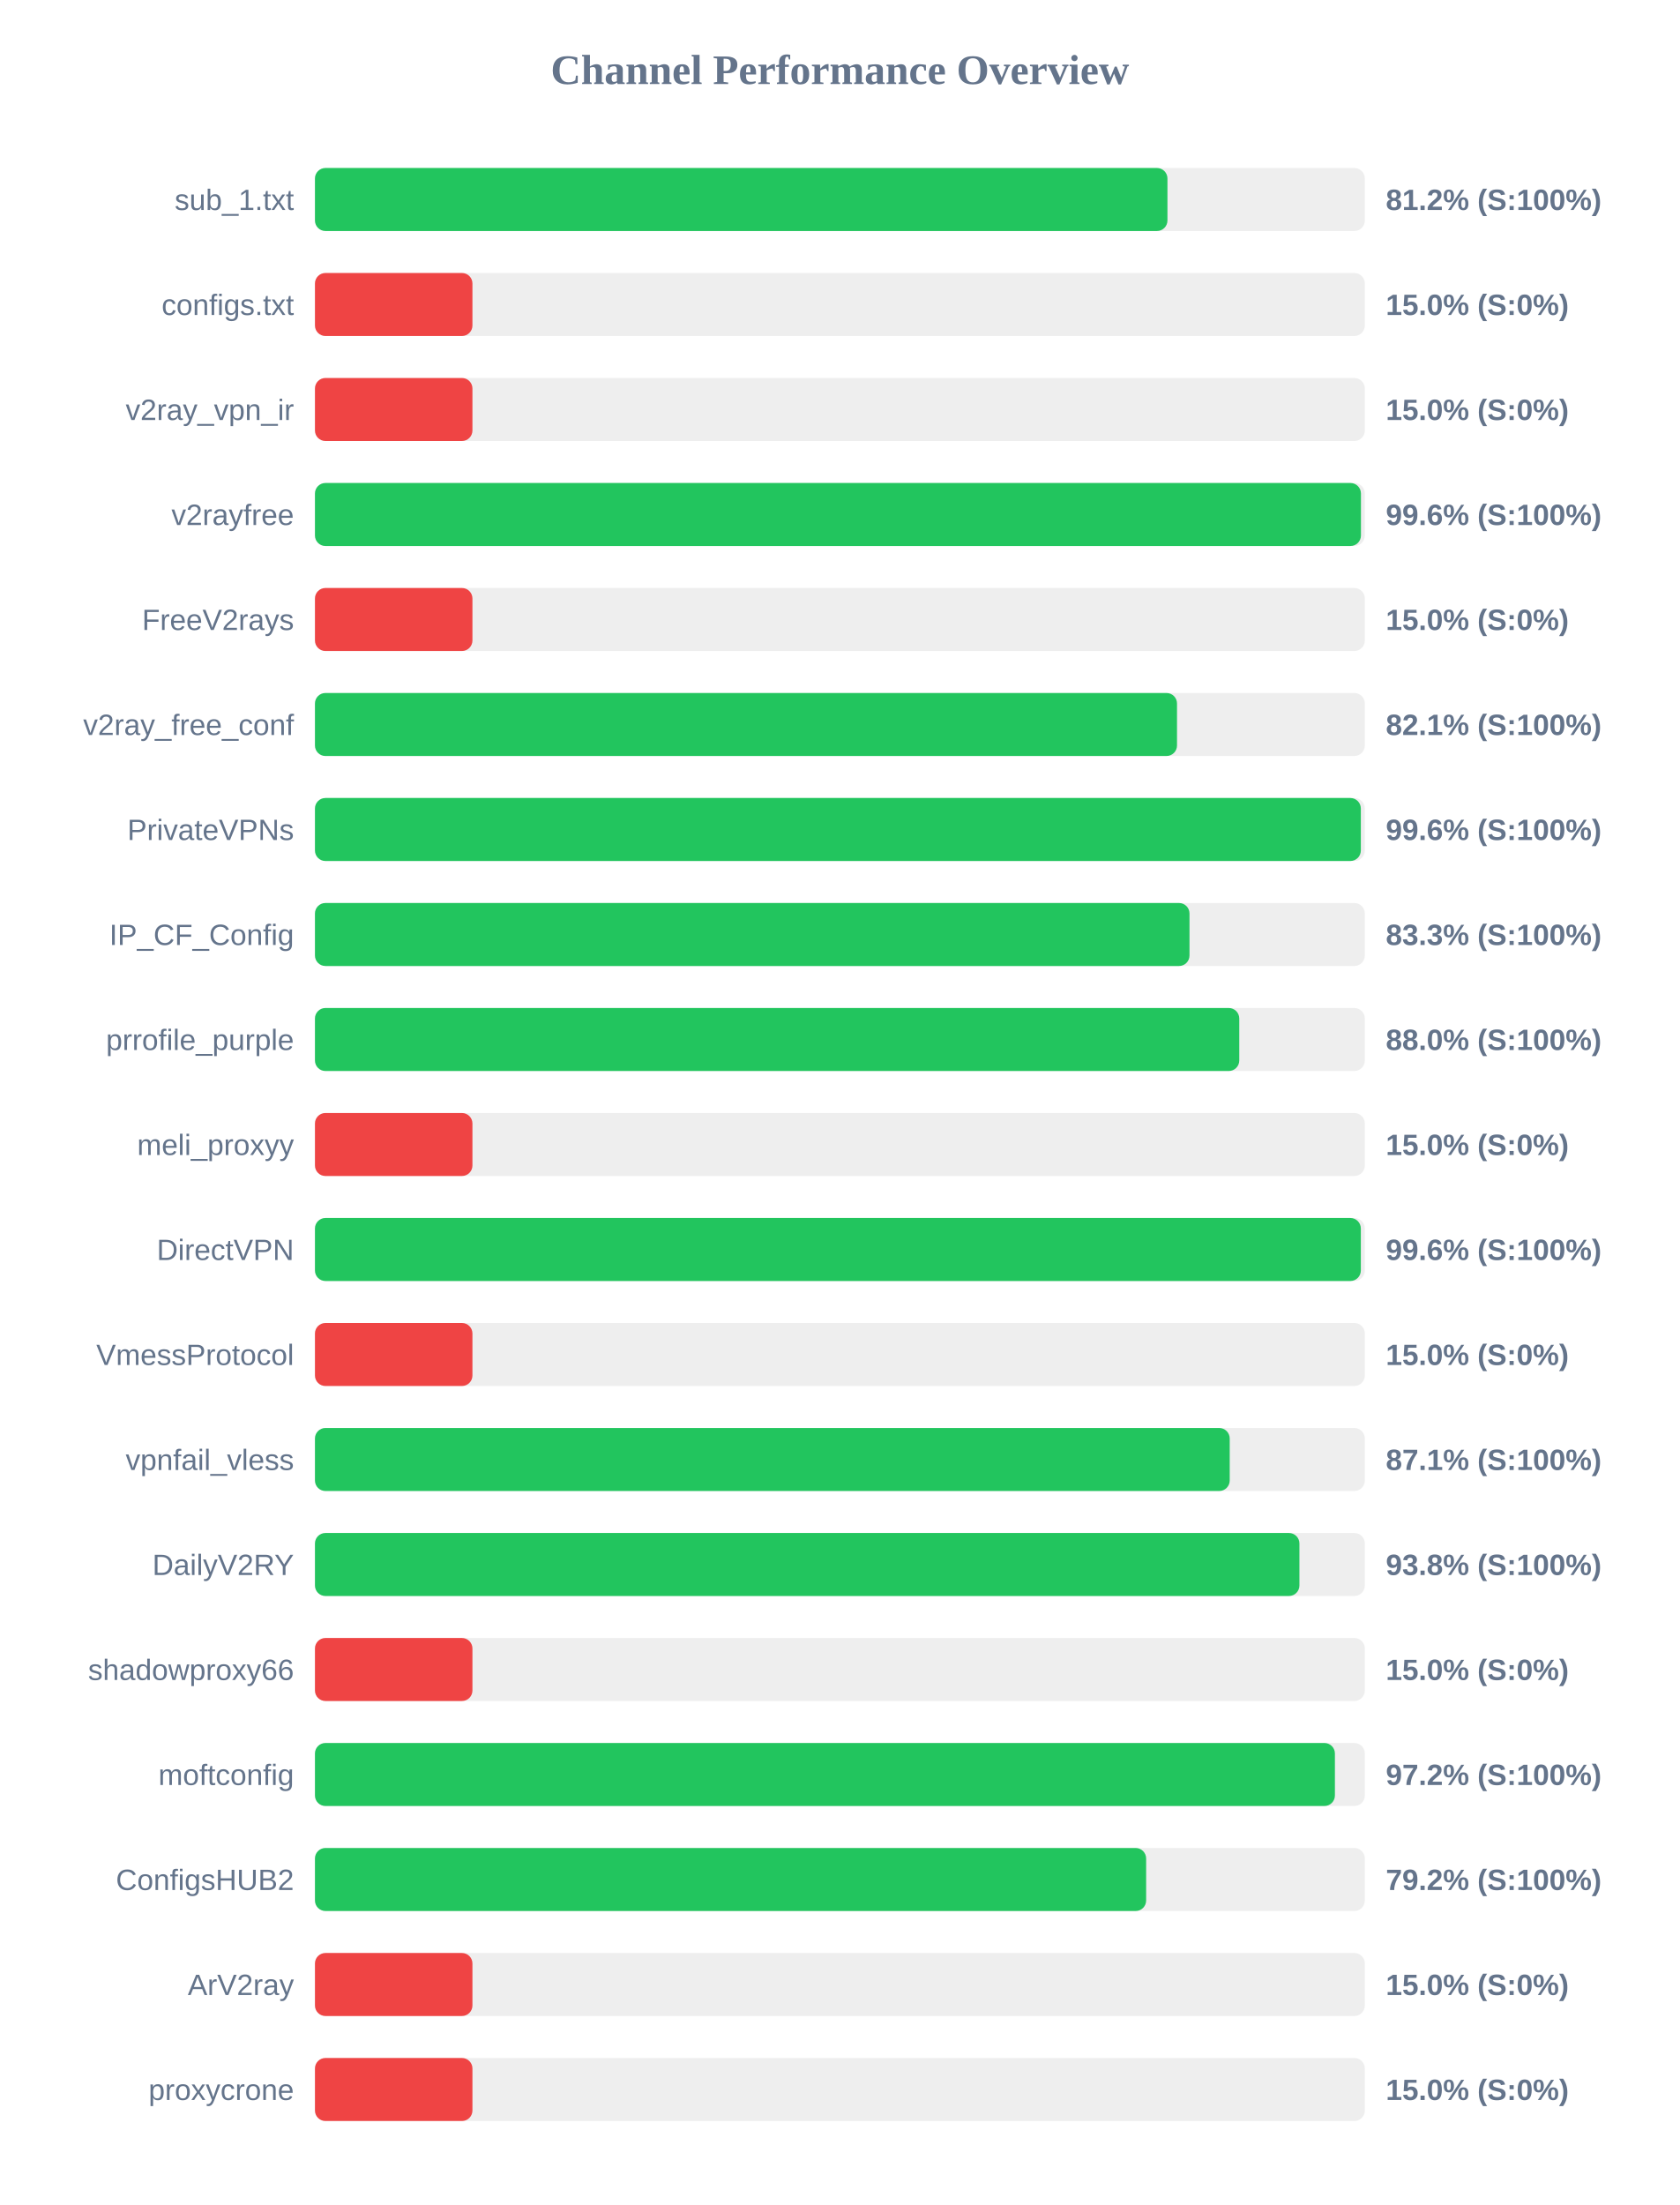
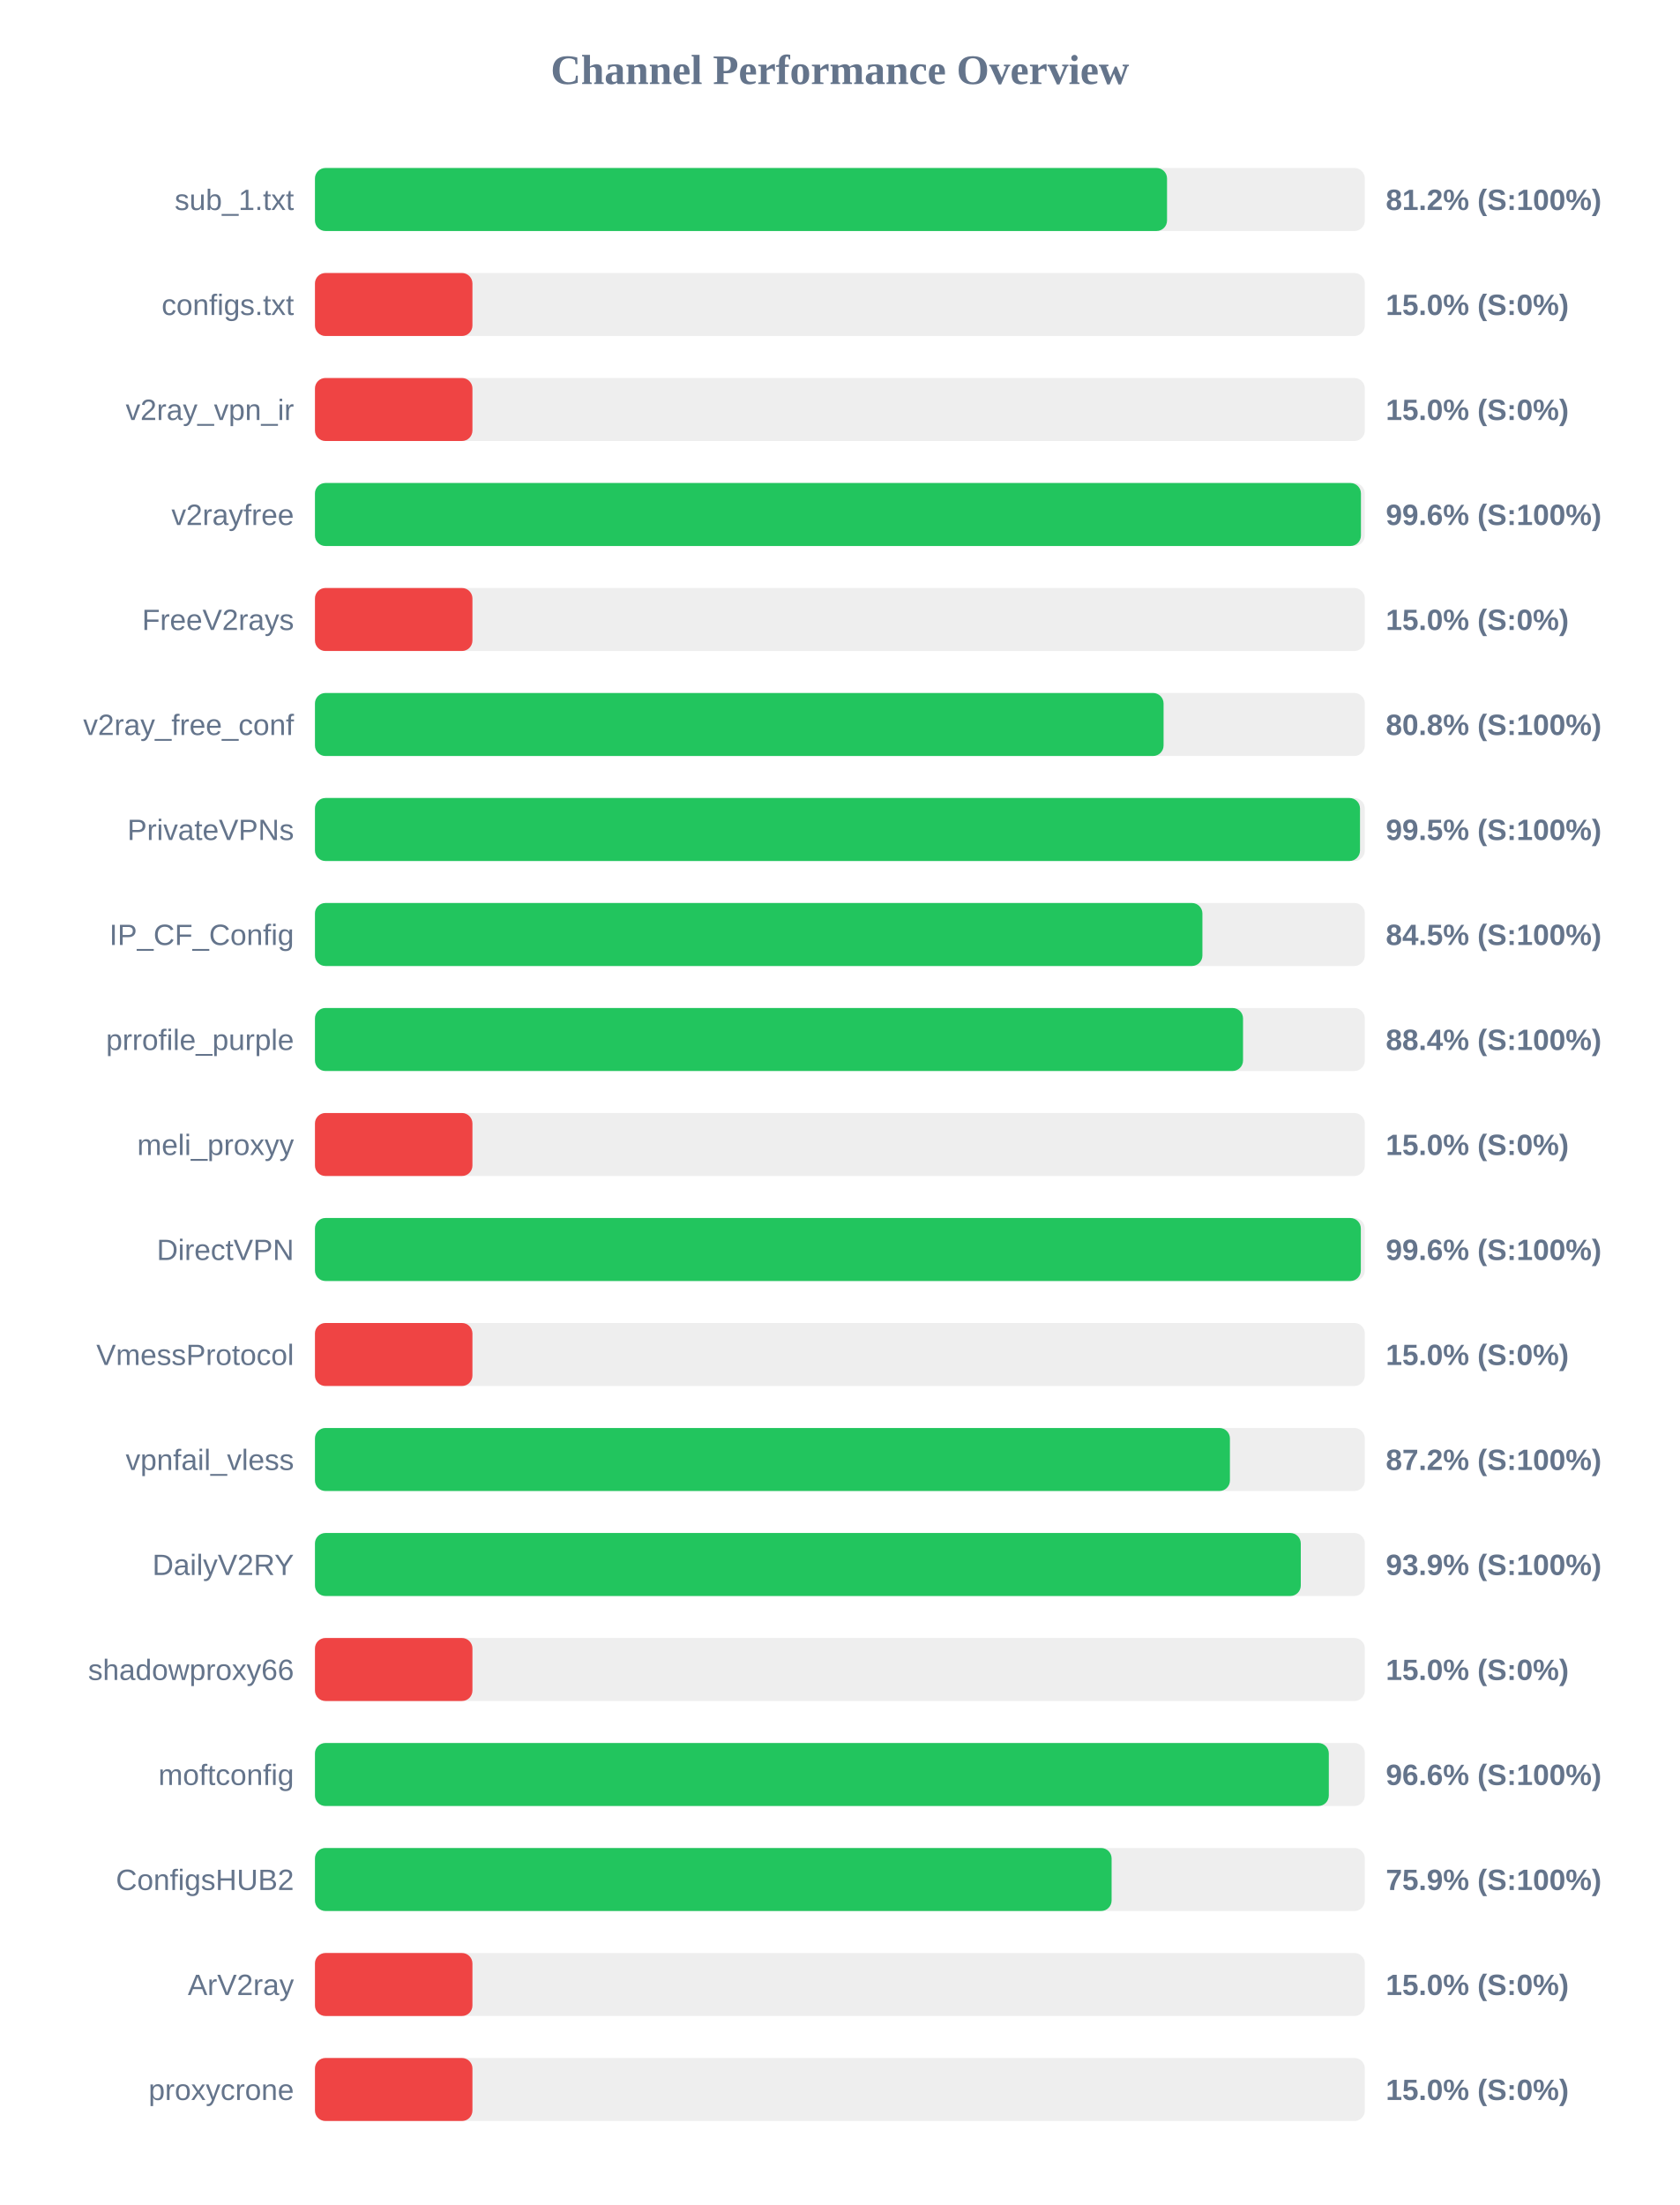
<svg xmlns="http://www.w3.org/2000/svg" width="800" height="1050" version="1.1">
  <style>
        .row { font: 14px Arial; fill: #64748b; }
        .score { font: bold 14px Arial; fill: #64748b; }
    </style>
  <text x="400" y="40" text-anchor="middle" font-size="20px" font-weight="bold" fill="#64748b">Channel Performance Overview</text>
  <rect x="150" y="80" width="500" height="30" fill="#eee" rx="5" />
-   <rect x="150" y="80" width="406.0" height="30" fill="#22c55e" rx="5" />
+   <rect x="150" y="80" width="405.8" height="30" fill="#22c55e" rx="5" />
  <text x="140" y="100" text-anchor="end" class="row">sub_1.txt</text>
  <text x="660" y="100" text-anchor="start" class="score">81.2% (S:100%)</text>
  <rect x="150" y="130" width="500" height="30" fill="#eee" rx="5" />
  <rect x="150" y="130" width="75.0" height="30" fill="#ef4444" rx="5" />
  <text x="140" y="150" text-anchor="end" class="row">configs.txt</text>
  <text x="660" y="150" text-anchor="start" class="score">15.0% (S:0%)</text>
  <rect x="150" y="180" width="500" height="30" fill="#eee" rx="5" />
  <rect x="150" y="180" width="75.0" height="30" fill="#ef4444" rx="5" />
  <text x="140" y="200" text-anchor="end" class="row">v2ray_vpn_ir</text>
  <text x="660" y="200" text-anchor="start" class="score">15.0% (S:0%)</text>
  <rect x="150" y="230" width="500" height="30" fill="#eee" rx="5" />
  <rect x="150" y="230" width="498.15" height="30" fill="#22c55e" rx="5" />
  <text x="140" y="250" text-anchor="end" class="row">v2rayfree</text>
  <text x="660" y="250" text-anchor="start" class="score">99.6% (S:100%)</text>
  <rect x="150" y="280" width="500" height="30" fill="#eee" rx="5" />
  <rect x="150" y="280" width="75.0" height="30" fill="#ef4444" rx="5" />
  <text x="140" y="300" text-anchor="end" class="row">FreeV2rays</text>
  <text x="660" y="300" text-anchor="start" class="score">15.0% (S:0%)</text>
  <rect x="150" y="330" width="500" height="30" fill="#eee" rx="5" />
-   <rect x="150" y="330" width="410.55" height="30" fill="#22c55e" rx="5" />
+   <rect x="150" y="330" width="404.15" height="30" fill="#22c55e" rx="5" />
  <text x="140" y="350" text-anchor="end" class="row">v2ray_free_conf</text>
-   <text x="660" y="350" text-anchor="start" class="score">82.1% (S:100%)</text>
+   <text x="660" y="350" text-anchor="start" class="score">80.8% (S:100%)</text>
  <rect x="150" y="380" width="500" height="30" fill="#eee" rx="5" />
-   <rect x="150" y="380" width="498.1" height="30" fill="#22c55e" rx="5" />
+   <rect x="150" y="380" width="497.7" height="30" fill="#22c55e" rx="5" />
  <text x="140" y="400" text-anchor="end" class="row">PrivateVPNs</text>
-   <text x="660" y="400" text-anchor="start" class="score">99.6% (S:100%)</text>
+   <text x="660" y="400" text-anchor="start" class="score">99.5% (S:100%)</text>
  <rect x="150" y="430" width="500" height="30" fill="#eee" rx="5" />
-   <rect x="150" y="430" width="416.5" height="30" fill="#22c55e" rx="5" />
+   <rect x="150" y="430" width="422.65" height="30" fill="#22c55e" rx="5" />
  <text x="140" y="450" text-anchor="end" class="row">IP_CF_Config</text>
-   <text x="660" y="450" text-anchor="start" class="score">83.3% (S:100%)</text>
+   <text x="660" y="450" text-anchor="start" class="score">84.5% (S:100%)</text>
  <rect x="150" y="480" width="500" height="30" fill="#eee" rx="5" />
-   <rect x="150" y="480" width="440.2" height="30" fill="#22c55e" rx="5" />
+   <rect x="150" y="480" width="442.0" height="30" fill="#22c55e" rx="5" />
  <text x="140" y="500" text-anchor="end" class="row">prrofile_purple</text>
-   <text x="660" y="500" text-anchor="start" class="score">88.0% (S:100%)</text>
+   <text x="660" y="500" text-anchor="start" class="score">88.4% (S:100%)</text>
  <rect x="150" y="530" width="500" height="30" fill="#eee" rx="5" />
  <rect x="150" y="530" width="75.0" height="30" fill="#ef4444" rx="5" />
  <text x="140" y="550" text-anchor="end" class="row">meli_proxyy</text>
  <text x="660" y="550" text-anchor="start" class="score">15.0% (S:0%)</text>
  <rect x="150" y="580" width="500" height="30" fill="#eee" rx="5" />
  <rect x="150" y="580" width="498.1" height="30" fill="#22c55e" rx="5" />
  <text x="140" y="600" text-anchor="end" class="row">DirectVPN</text>
  <text x="660" y="600" text-anchor="start" class="score">99.6% (S:100%)</text>
  <rect x="150" y="630" width="500" height="30" fill="#eee" rx="5" />
  <rect x="150" y="630" width="75.0" height="30" fill="#ef4444" rx="5" />
  <text x="140" y="650" text-anchor="end" class="row">VmessProtocol</text>
  <text x="660" y="650" text-anchor="start" class="score">15.0% (S:0%)</text>
  <rect x="150" y="680" width="500" height="30" fill="#eee" rx="5" />
-   <rect x="150" y="680" width="435.65" height="30" fill="#22c55e" rx="5" />
+   <rect x="150" y="680" width="435.75" height="30" fill="#22c55e" rx="5" />
  <text x="140" y="700" text-anchor="end" class="row">vpnfail_vless</text>
-   <text x="660" y="700" text-anchor="start" class="score">87.1% (S:100%)</text>
+   <text x="660" y="700" text-anchor="start" class="score">87.2% (S:100%)</text>
  <rect x="150" y="730" width="500" height="30" fill="#eee" rx="5" />
-   <rect x="150" y="730" width="468.85" height="30" fill="#22c55e" rx="5" />
+   <rect x="150" y="730" width="469.5" height="30" fill="#22c55e" rx="5" />
  <text x="140" y="750" text-anchor="end" class="row">DailyV2RY</text>
-   <text x="660" y="750" text-anchor="start" class="score">93.8% (S:100%)</text>
+   <text x="660" y="750" text-anchor="start" class="score">93.9% (S:100%)</text>
  <rect x="150" y="780" width="500" height="30" fill="#eee" rx="5" />
  <rect x="150" y="780" width="75.0" height="30" fill="#ef4444" rx="5" />
  <text x="140" y="800" text-anchor="end" class="row">shadowproxy66</text>
  <text x="660" y="800" text-anchor="start" class="score">15.0% (S:0%)</text>
  <rect x="150" y="830" width="500" height="30" fill="#eee" rx="5" />
-   <rect x="150" y="830" width="485.75" height="30" fill="#22c55e" rx="5" />
+   <rect x="150" y="830" width="482.85" height="30" fill="#22c55e" rx="5" />
  <text x="140" y="850" text-anchor="end" class="row">moftconfig</text>
-   <text x="660" y="850" text-anchor="start" class="score">97.2% (S:100%)</text>
+   <text x="660" y="850" text-anchor="start" class="score">96.6% (S:100%)</text>
  <rect x="150" y="880" width="500" height="30" fill="#eee" rx="5" />
-   <rect x="150" y="880" width="395.85" height="30" fill="#22c55e" rx="5" />
+   <rect x="150" y="880" width="379.4" height="30" fill="#22c55e" rx="5" />
  <text x="140" y="900" text-anchor="end" class="row">ConfigsHUB2</text>
-   <text x="660" y="900" text-anchor="start" class="score">79.2% (S:100%)</text>
+   <text x="660" y="900" text-anchor="start" class="score">75.9% (S:100%)</text>
  <rect x="150" y="930" width="500" height="30" fill="#eee" rx="5" />
  <rect x="150" y="930" width="75.0" height="30" fill="#ef4444" rx="5" />
  <text x="140" y="950" text-anchor="end" class="row">ArV2ray</text>
  <text x="660" y="950" text-anchor="start" class="score">15.0% (S:0%)</text>
  <rect x="150" y="980" width="500" height="30" fill="#eee" rx="5" />
  <rect x="150" y="980" width="75.0" height="30" fill="#ef4444" rx="5" />
  <text x="140" y="1000" text-anchor="end" class="row">proxycrone</text>
  <text x="660" y="1000" text-anchor="start" class="score">15.0% (S:0%)</text>
</svg>
